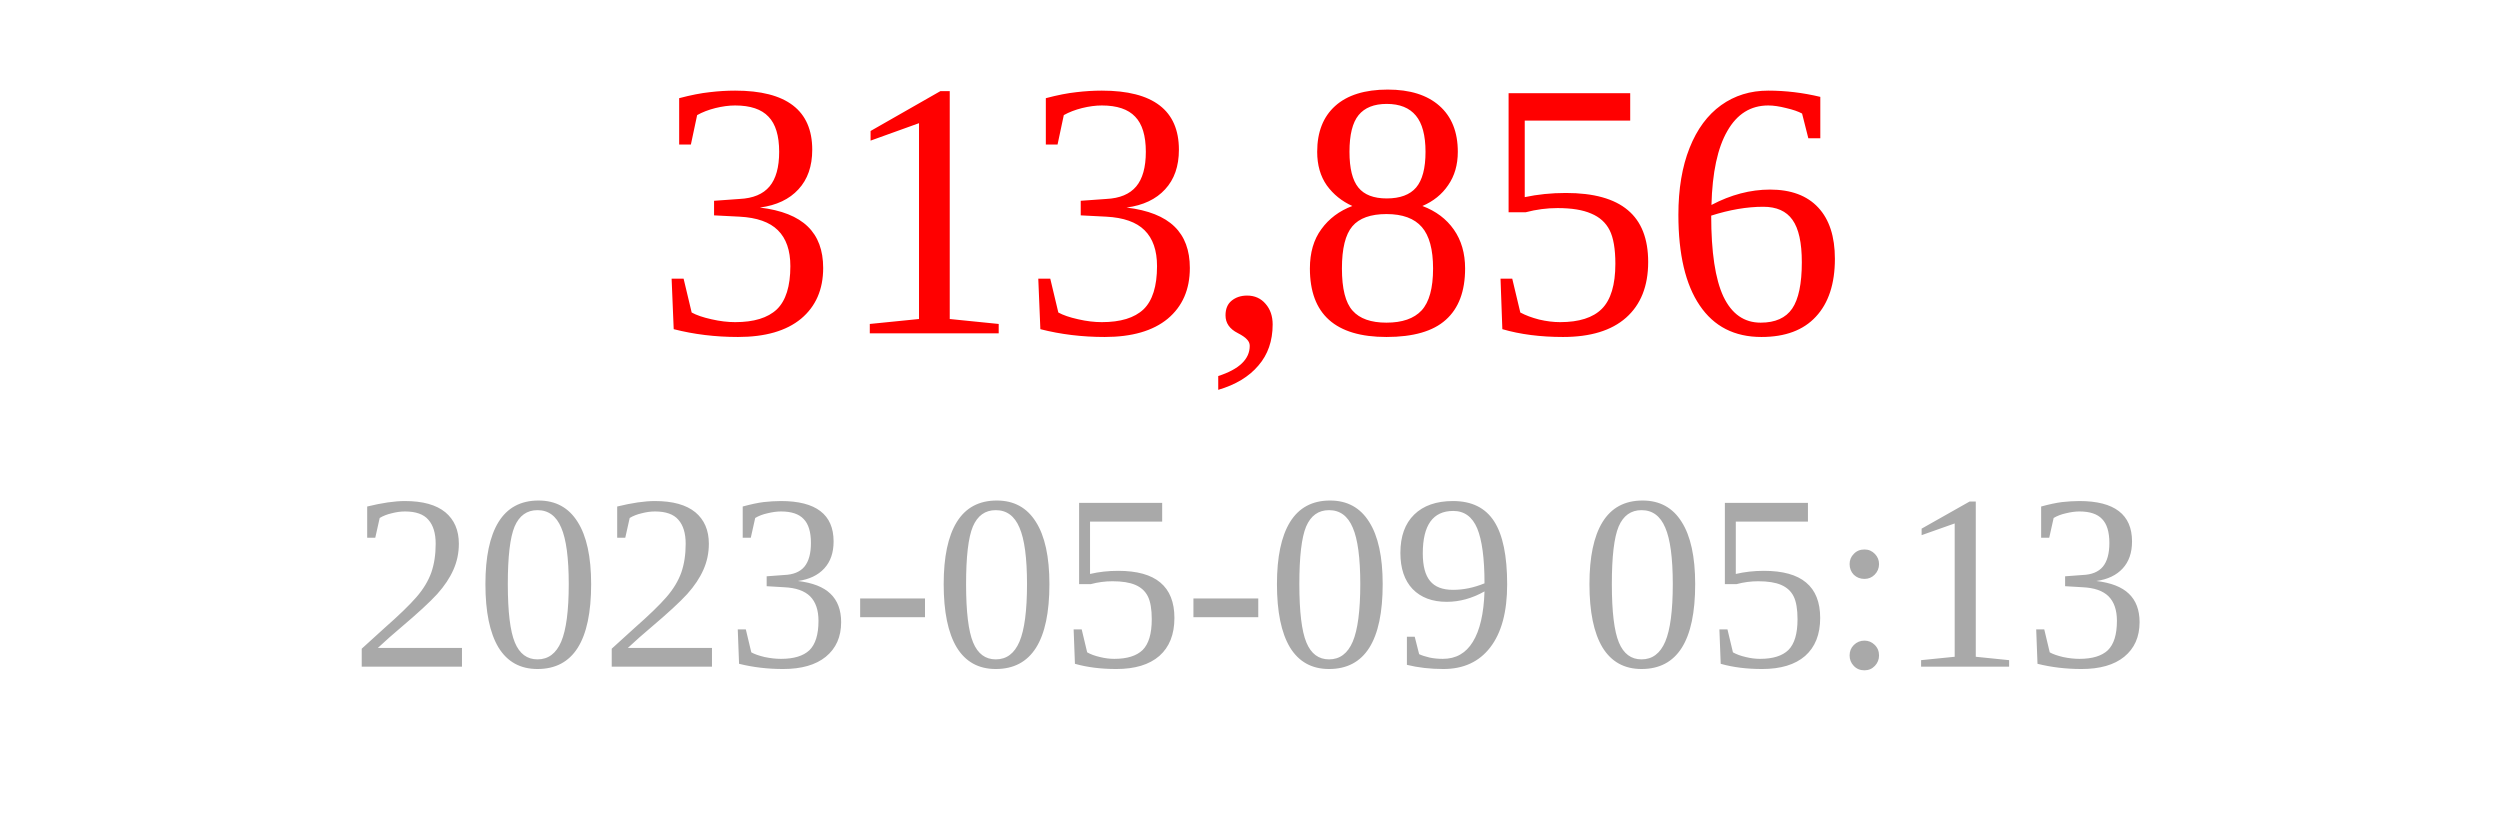
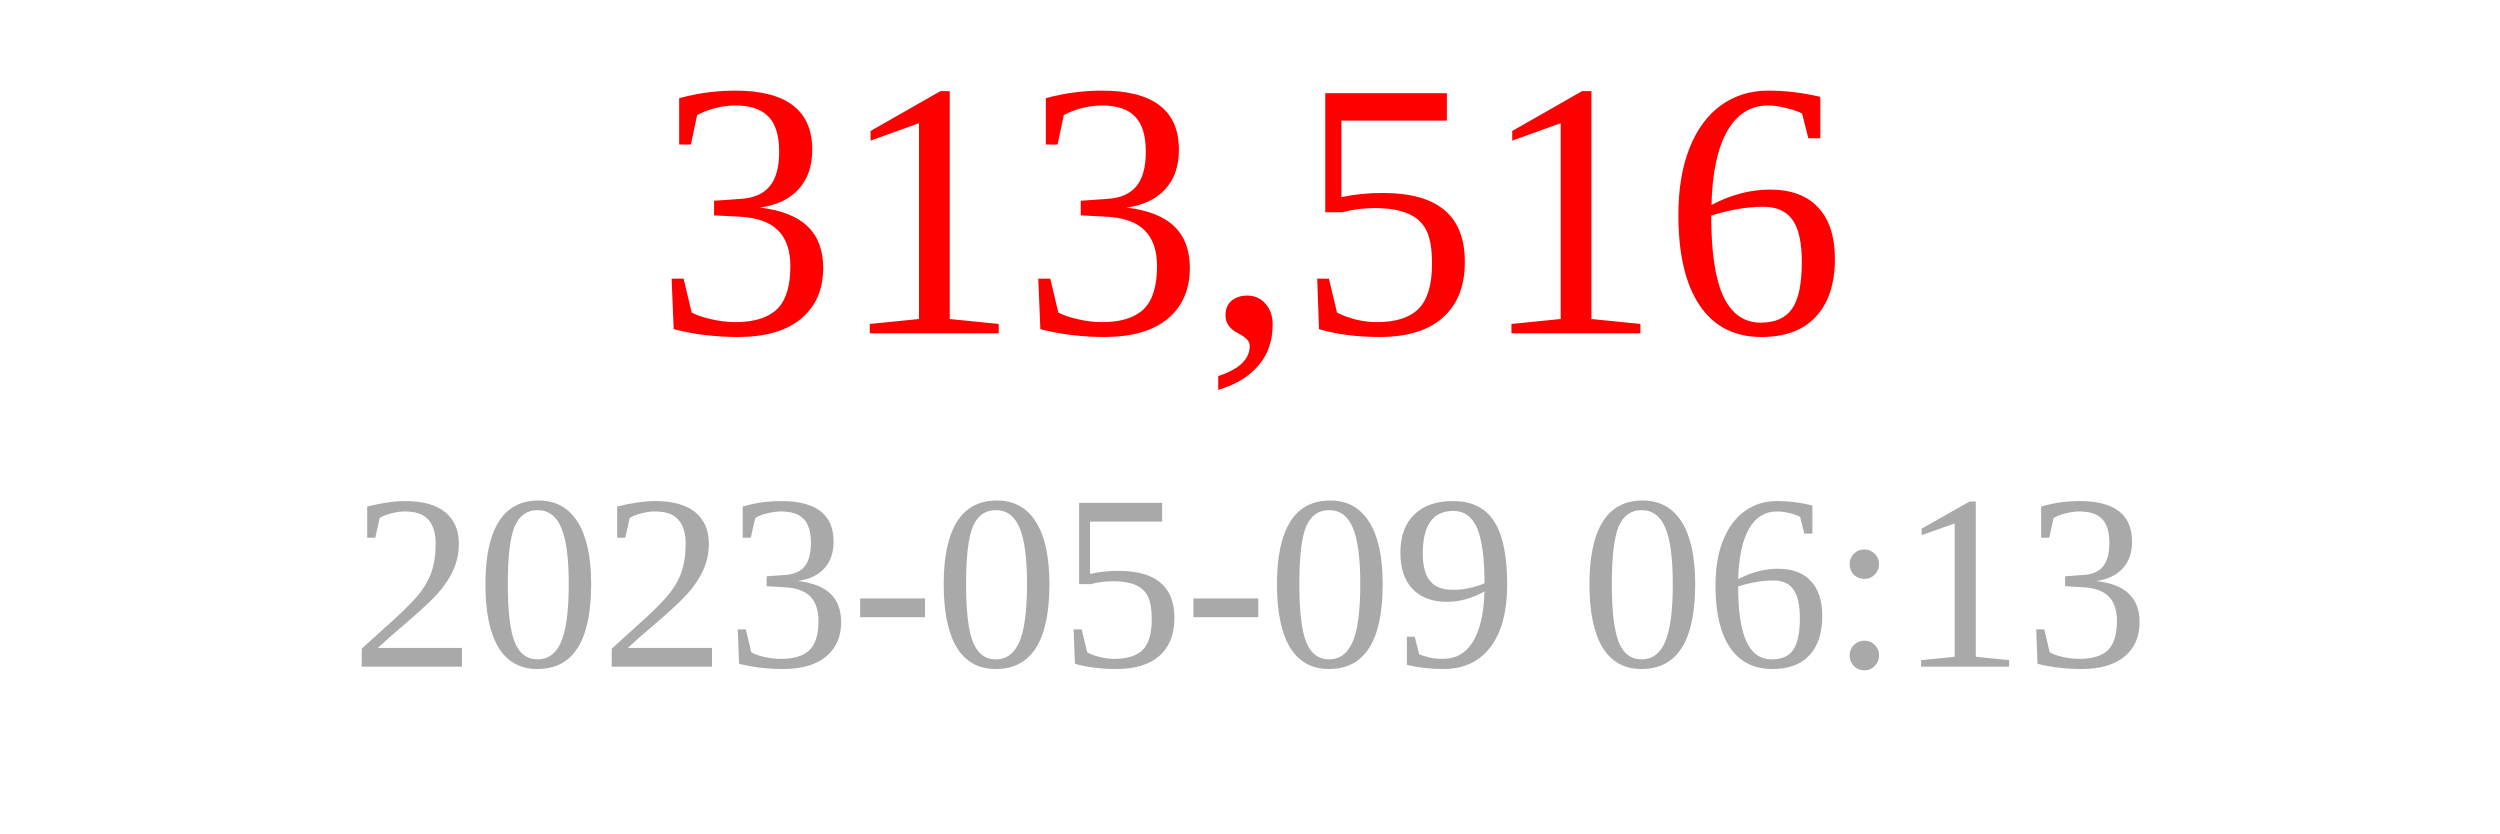
<svg xmlns="http://www.w3.org/2000/svg" width="150" height="50">
-   <text x="75" y="20" font-size="22" fill="red" text-anchor="middle">313,856</text>
-   <text x="75" y="40" font-size="15" fill="darkgray" text-anchor="middle">2023-05-09 05:13</text>
+   <text x="75" y="20" font-size="22" fill="red" text-anchor="middle">313,516</text>
+   <text x="75" y="40" font-size="15" fill="darkgray" text-anchor="middle">2023-05-09 06:13</text>
</svg>
